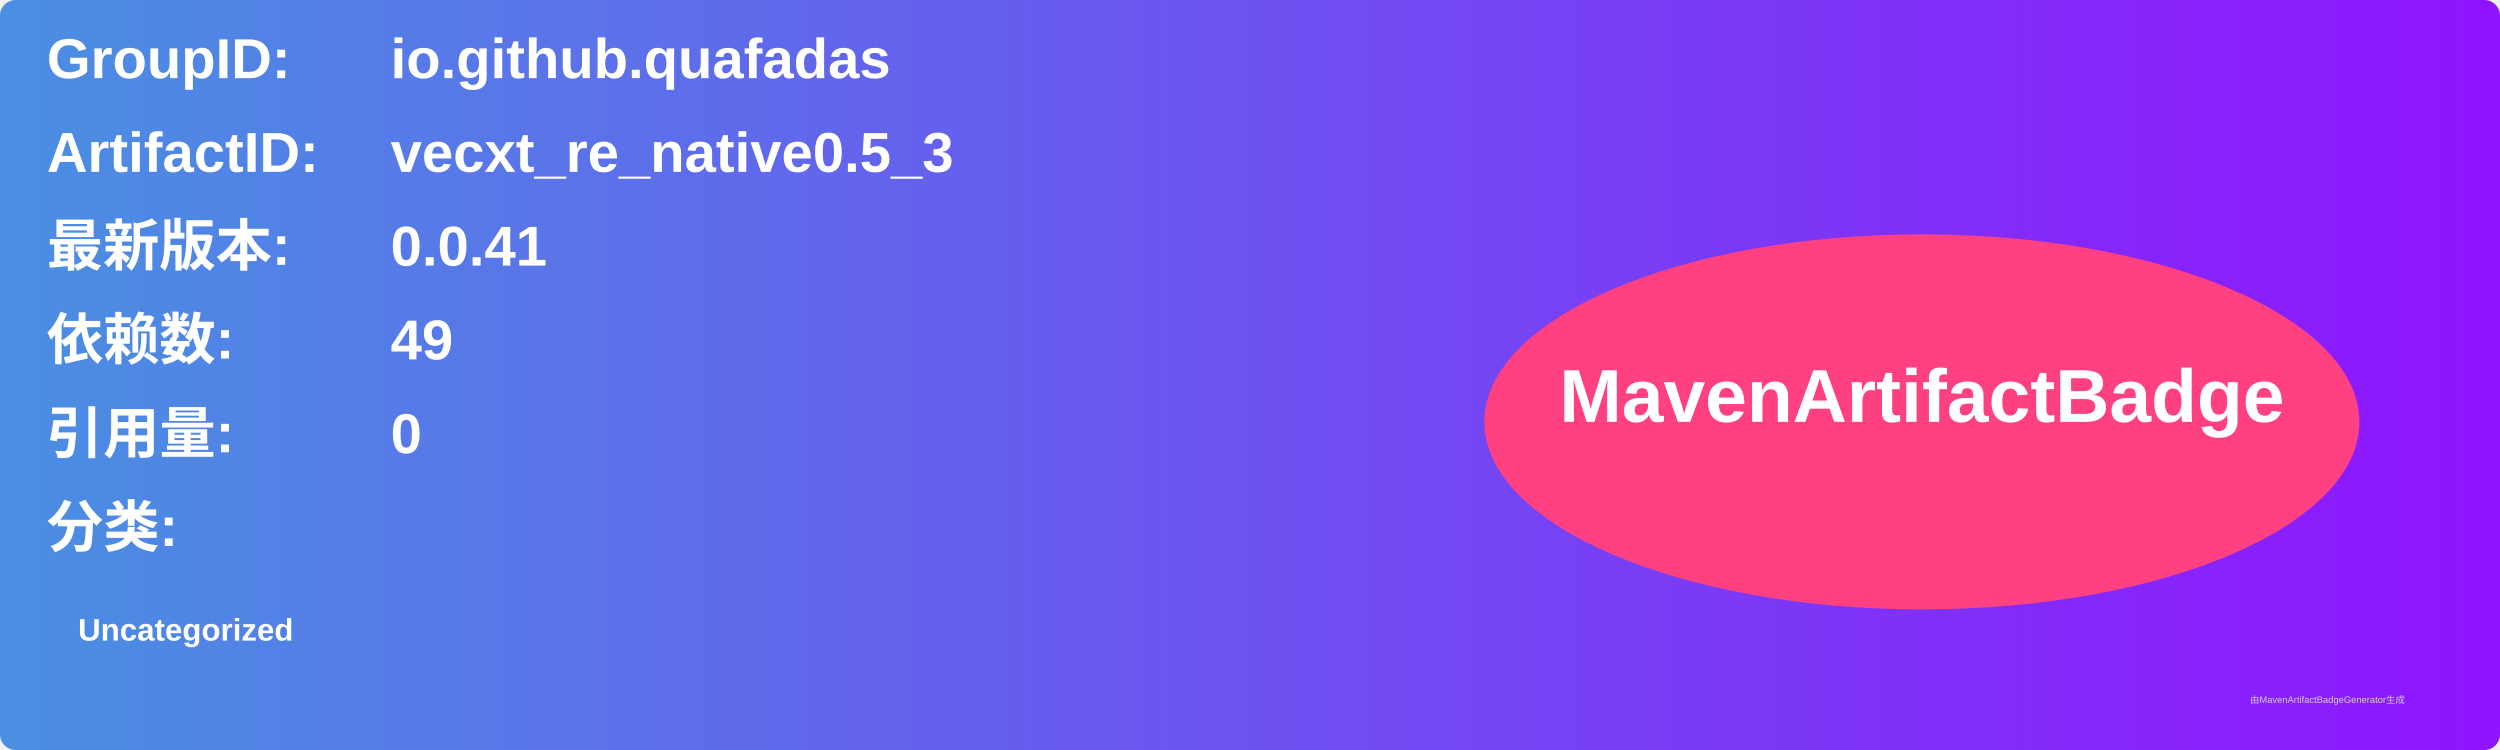
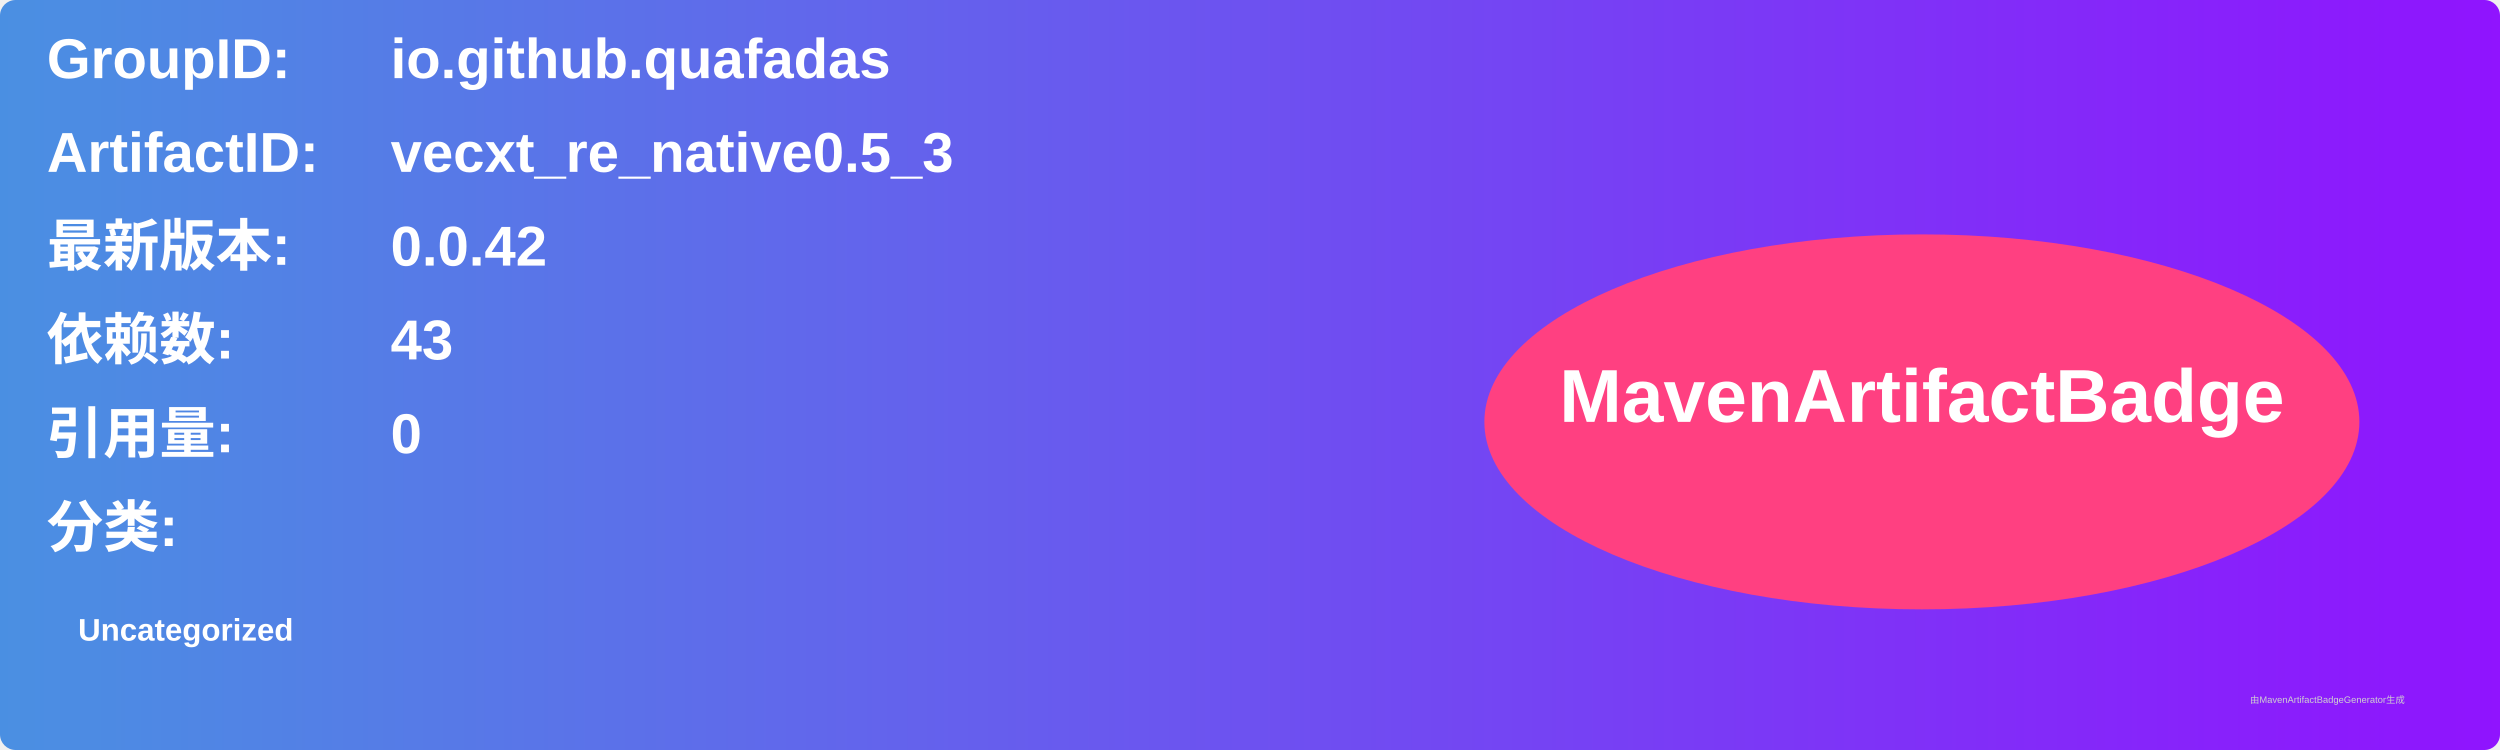
<svg xmlns="http://www.w3.org/2000/svg" width="800" height="240" viewBox="0 0 800 240">
  <linearGradient id="grad" x1="0%" y1="0%" x2="100%" y2="0%">
    <stop offset="0%" stop-color="#4a90e2" />
    <stop offset="100%" stop-color="#9013fe" />
  </linearGradient>
  <rect width="100%" height="100%" rx="5" ry="5" fill="url(#grad)" />
  <g transform="translate(15, 15)">
    <text x="0" y="10" font-family="Arial" font-size="18" fill="white" font-weight="bold" width="260">GroupID:</text>
    <text x="110" y="10" font-family="Arial" font-size="18" fill="white" font-weight="bold" width="460">io.github.quafadas</text>
    <text x="0" y="40" font-family="Arial" font-size="18" fill="white" font-weight="bold" width="260">ArtifactID:</text>
    <text x="110" y="40" font-family="Arial" font-size="18" fill="white" font-weight="bold" width="460">vecxt_re_native0.5_3</text>
    <text x="0" y="70" font-family="Arial" font-size="18" fill="white" font-weight="bold">最新版本:</text>
    <text x="110" y="70" font-family="Arial" font-size="18" fill="white" font-weight="bold">
-       <tspan font-weight="bold">0.0.41</tspan>
+       <tspan font-weight="bold">0.0.42</tspan>
    </text>
    <text x="0" y="100" font-family="Arial" font-size="18" fill="white" font-weight="bold">依赖数: </text>
    <text x="110" y="100" font-family="Arial" font-size="18" fill="white">
-       <tspan font-weight="bold">49</tspan>
+       <tspan font-weight="bold">43</tspan>
    </text>
    <text x="0" y="130" font-family="Arial" font-size="18" fill="white" font-weight="bold">引用量: </text>
    <text x="110" y="130" font-family="Arial" font-size="18" fill="white">
      <tspan font-weight="bold">0</tspan>
    </text>
    <text x="0" y="160" font-family="Arial" font-size="18" fill="white" font-weight="bold">分类:</text>
    <text x="10" y="190" font-family="Arial" font-size="10" fill="white">
      <tspan font-weight="bold">Uncategorized</tspan>
    </text>
    <ellipse cx="600" cy="120" rx="140" ry="60" fill="#ff4081" />
    <text x="600" y="120" text-anchor="middle" font-family="Arial" font-size="24" fill="white" font-weight="bold">MavenArtifactBadge</text>
  </g>
  <text x="720" y="225" font-family="Arial" font-size="3" fill="#d0d0d0">由MavenArtifactBadgeGenerator生成</text>
</svg>
